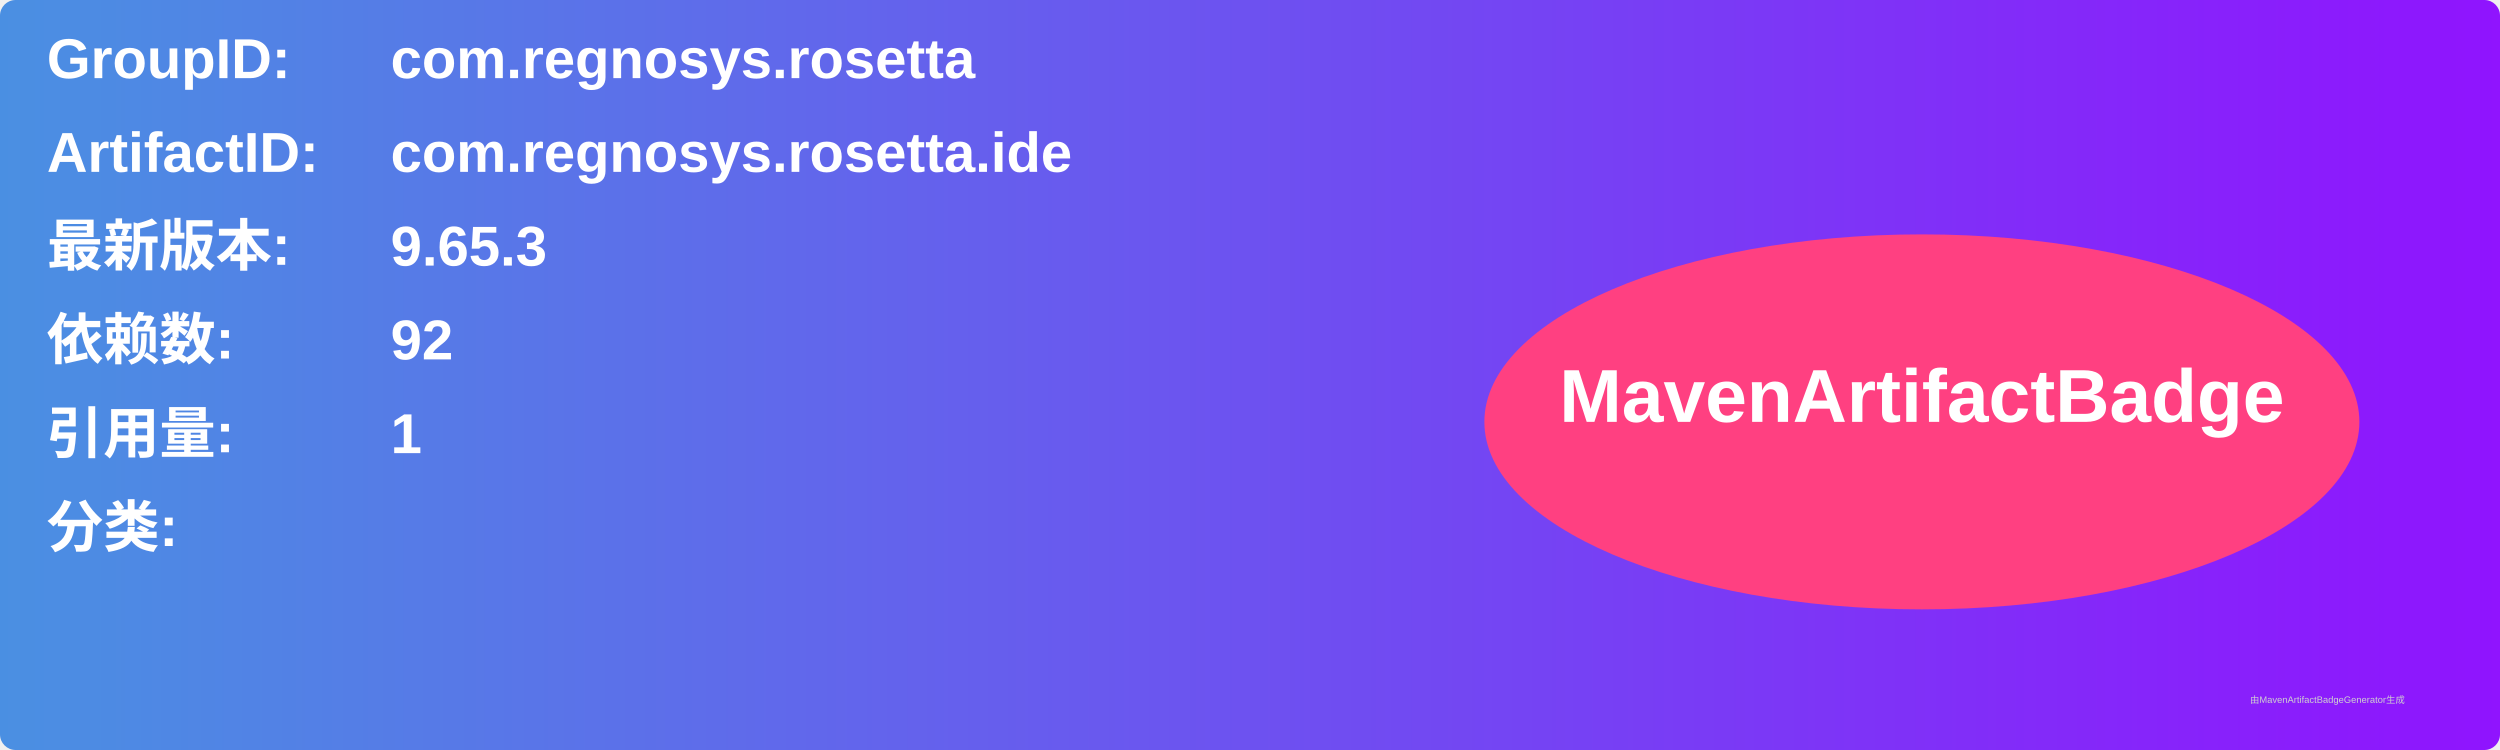
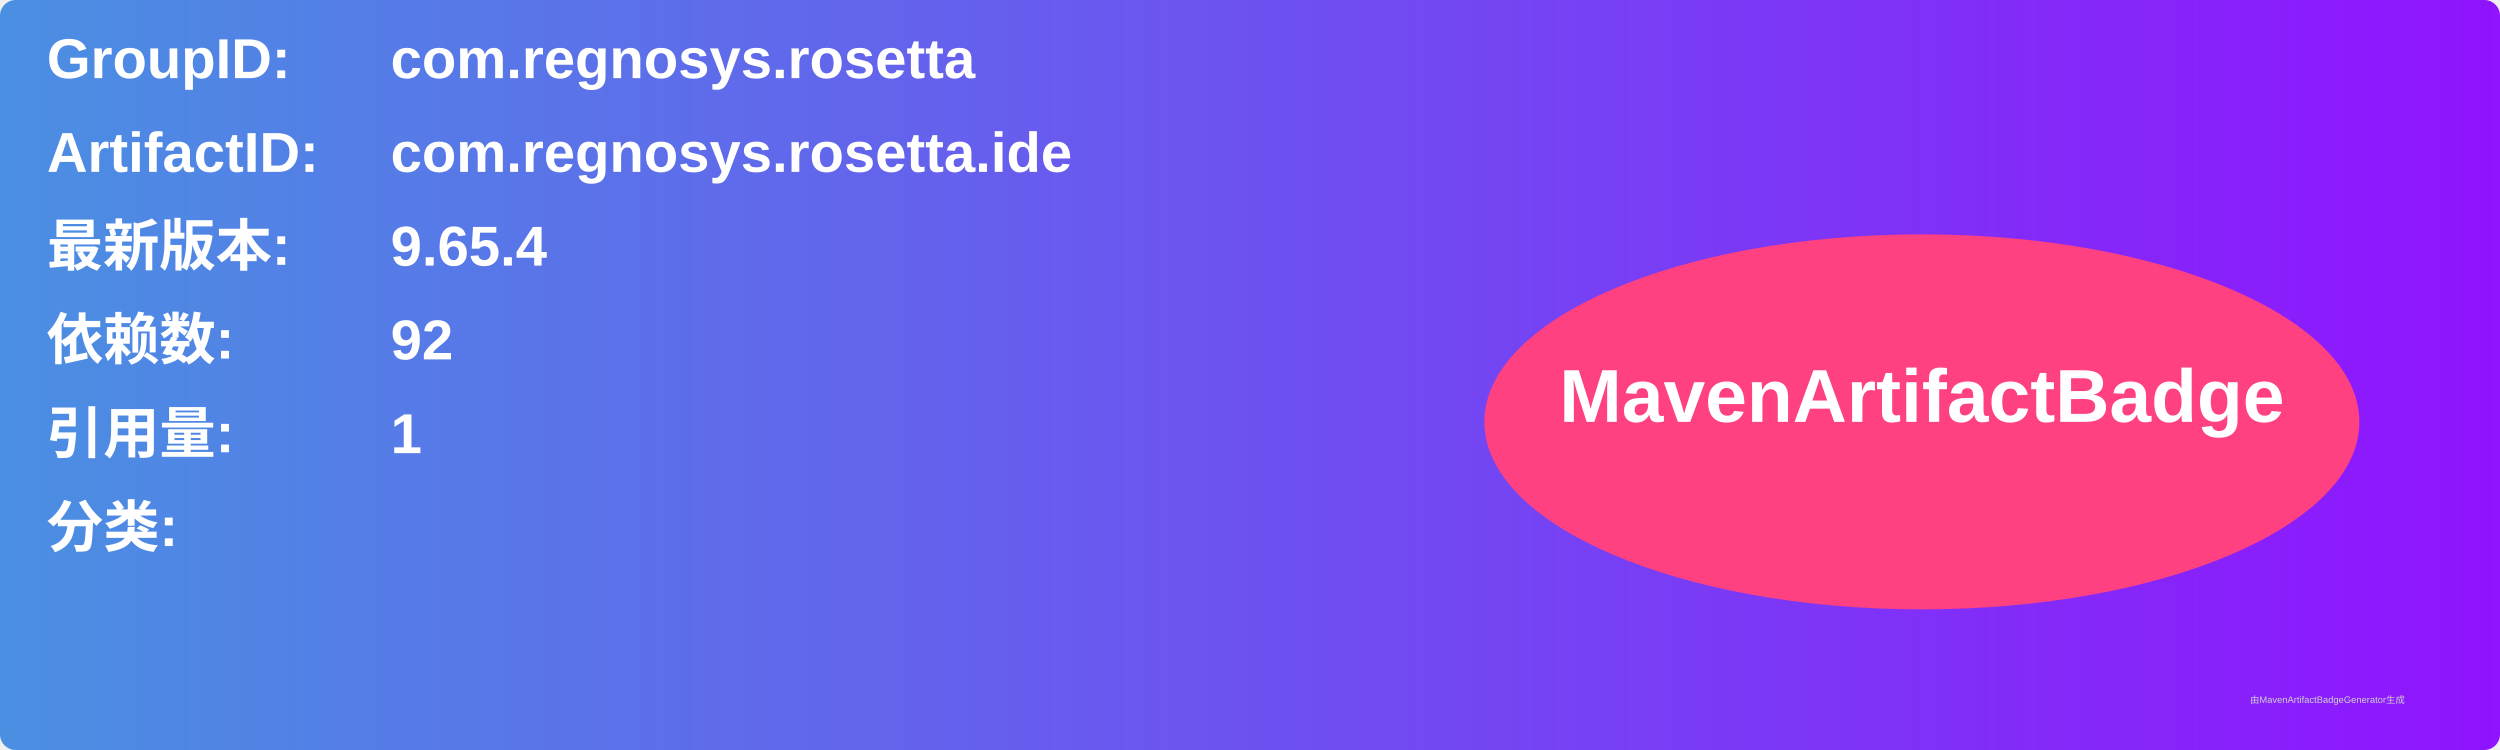
<svg xmlns="http://www.w3.org/2000/svg" width="800" height="240" viewBox="0 0 800 240">
  <linearGradient id="grad" x1="0%" y1="0%" x2="100%" y2="0%">
    <stop offset="0%" stop-color="#4a90e2" />
    <stop offset="100%" stop-color="#9013fe" />
  </linearGradient>
  <rect width="100%" height="100%" rx="5" ry="5" fill="url(#grad)" />
  <g transform="translate(15, 15)">
    <text x="0" y="10" font-family="Arial" font-size="18" fill="white" font-weight="bold" width="260">GroupID:</text>
    <text x="110" y="10" font-family="Arial" font-size="18" fill="white" font-weight="bold" width="460">com.regnosys.rosetta</text>
    <text x="0" y="40" font-family="Arial" font-size="18" fill="white" font-weight="bold" width="260">ArtifactID:</text>
    <text x="110" y="40" font-family="Arial" font-size="18" fill="white" font-weight="bold" width="460">com.regnosys.rosetta.ide</text>
    <text x="0" y="70" font-family="Arial" font-size="18" fill="white" font-weight="bold">最新版本:</text>
    <text x="110" y="70" font-family="Arial" font-size="18" fill="white" font-weight="bold">
-       <tspan font-weight="bold">9.65.3</tspan>
+       <tspan font-weight="bold">9.65.4</tspan>
    </text>
    <text x="0" y="100" font-family="Arial" font-size="18" fill="white" font-weight="bold">依赖数: </text>
    <text x="110" y="100" font-family="Arial" font-size="18" fill="white">
      <tspan font-weight="bold">92</tspan>
    </text>
    <text x="0" y="130" font-family="Arial" font-size="18" fill="white" font-weight="bold">引用量: </text>
    <text x="110" y="130" font-family="Arial" font-size="18" fill="white">
      <tspan font-weight="bold">1</tspan>
    </text>
    <text x="0" y="160" font-family="Arial" font-size="18" fill="white" font-weight="bold">分类:</text>
    <text x="10" y="190" font-family="Arial" font-size="10" fill="white">
      <tspan font-weight="bold" />
    </text>
    <ellipse cx="600" cy="120" rx="140" ry="60" fill="#ff4081" />
    <text x="600" y="120" text-anchor="middle" font-family="Arial" font-size="24" fill="white" font-weight="bold">MavenArtifactBadge</text>
  </g>
  <text x="720" y="225" font-family="Arial" font-size="3" fill="#d0d0d0">由MavenArtifactBadgeGenerator生成</text>
</svg>
